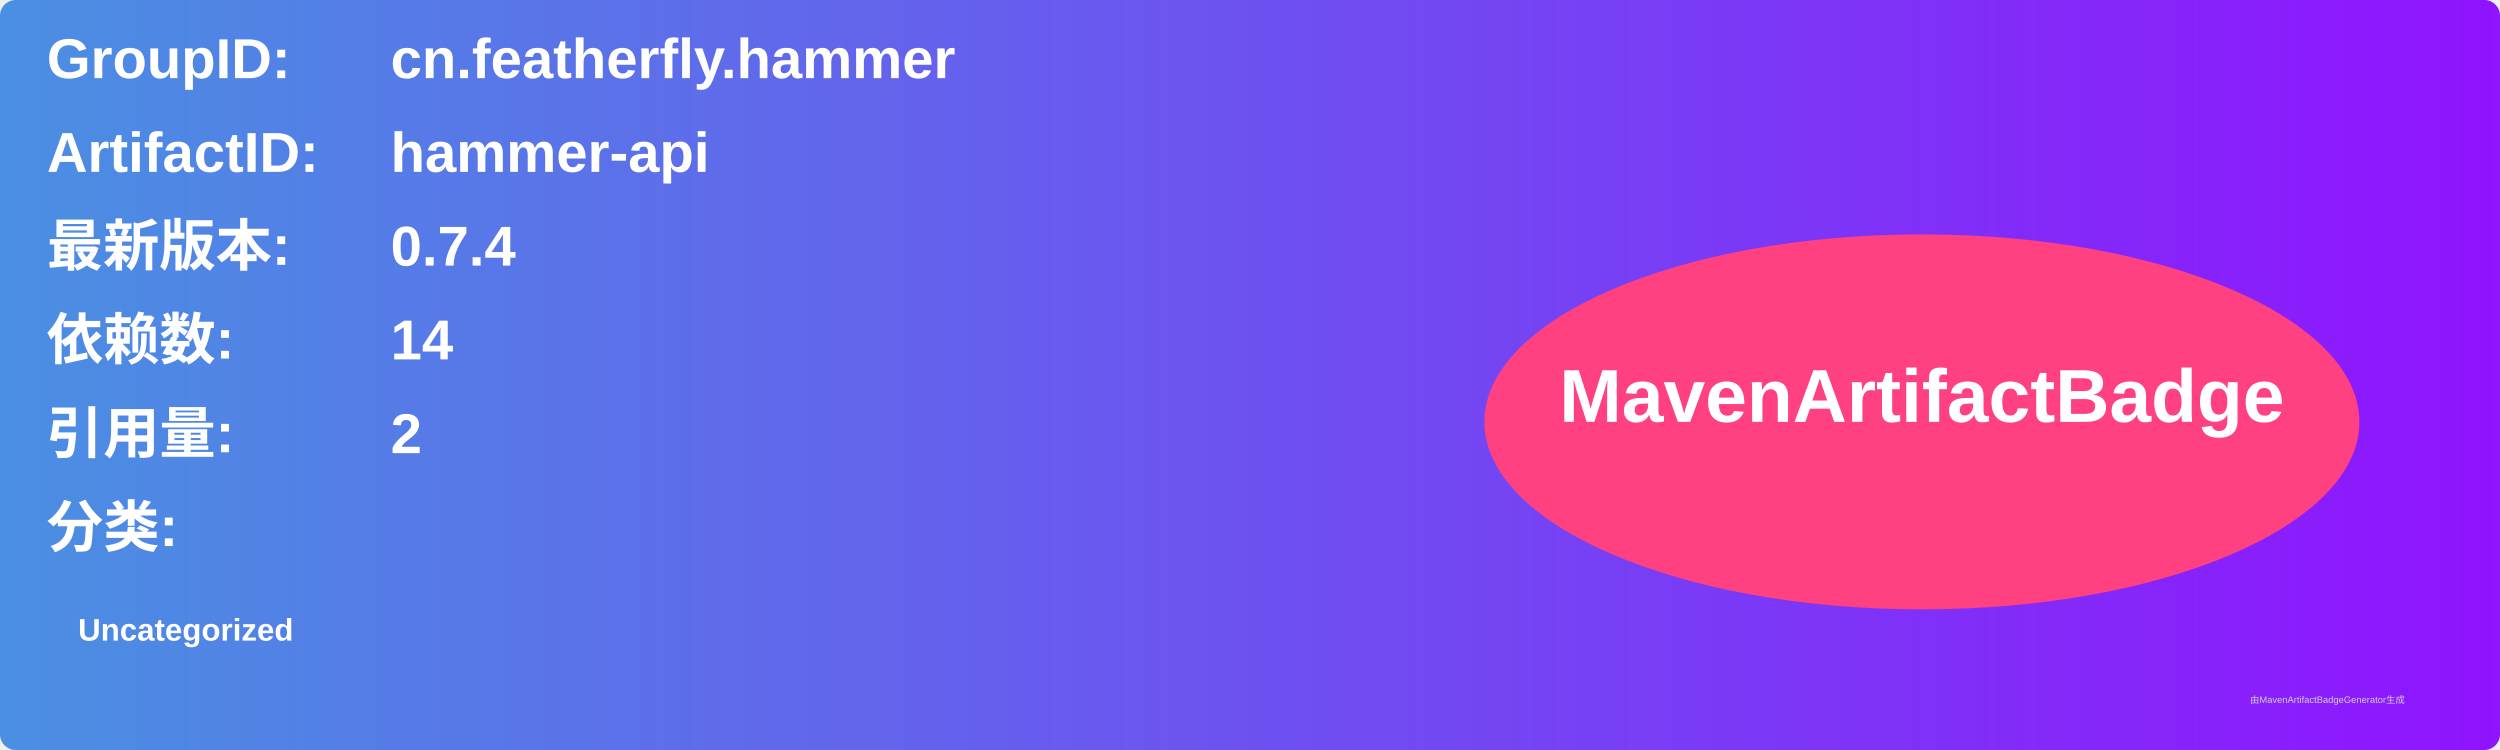
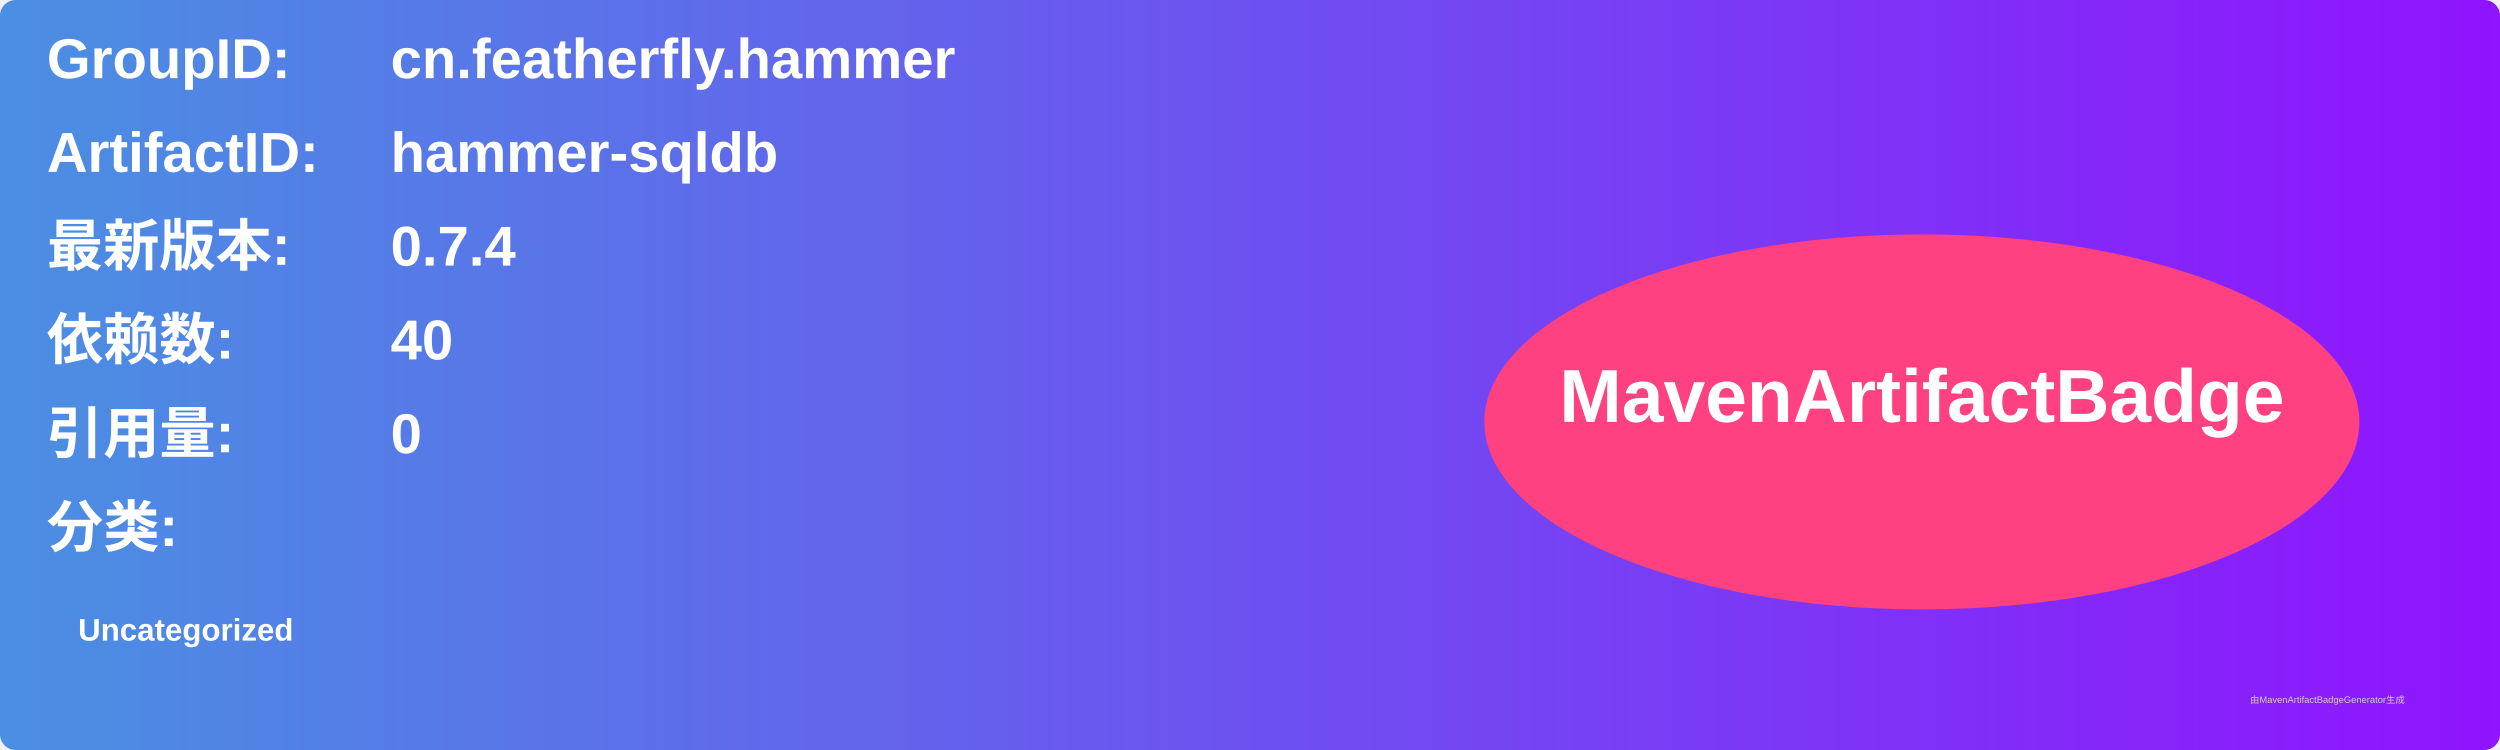
<svg xmlns="http://www.w3.org/2000/svg" width="800" height="240" viewBox="0 0 800 240">
  <linearGradient id="grad" x1="0%" y1="0%" x2="100%" y2="0%">
    <stop offset="0%" stop-color="#4a90e2" />
    <stop offset="100%" stop-color="#9013fe" />
  </linearGradient>
  <rect width="100%" height="100%" rx="5" ry="5" fill="url(#grad)" />
  <g transform="translate(15, 15)">
    <text x="0" y="10" font-family="Arial" font-size="18" fill="white" font-weight="bold" width="260">GroupID:</text>
    <text x="110" y="10" font-family="Arial" font-size="18" fill="white" font-weight="bold" width="460">cn.featherfly.hammer</text>
    <text x="0" y="40" font-family="Arial" font-size="18" fill="white" font-weight="bold" width="260">ArtifactID:</text>
-     <text x="110" y="40" font-family="Arial" font-size="18" fill="white" font-weight="bold" width="460">hammer-api</text>
+     <text x="110" y="40" font-family="Arial" font-size="18" fill="white" font-weight="bold" width="460">hammer-sqldb</text>
    <text x="0" y="70" font-family="Arial" font-size="18" fill="white" font-weight="bold">最新版本:</text>
    <text x="110" y="70" font-family="Arial" font-size="18" fill="white" font-weight="bold">
      <tspan font-weight="bold">0.7.4</tspan>
    </text>
    <text x="0" y="100" font-family="Arial" font-size="18" fill="white" font-weight="bold">依赖数: </text>
    <text x="110" y="100" font-family="Arial" font-size="18" fill="white">
-       <tspan font-weight="bold">14</tspan>
+       <tspan font-weight="bold">40</tspan>
    </text>
    <text x="0" y="130" font-family="Arial" font-size="18" fill="white" font-weight="bold">引用量: </text>
    <text x="110" y="130" font-family="Arial" font-size="18" fill="white">
-       <tspan font-weight="bold">2</tspan>
+       <tspan font-weight="bold">0</tspan>
    </text>
    <text x="0" y="160" font-family="Arial" font-size="18" fill="white" font-weight="bold">分类:</text>
    <text x="10" y="190" font-family="Arial" font-size="10" fill="white">
      <tspan font-weight="bold">Uncategorized</tspan>
    </text>
    <ellipse cx="600" cy="120" rx="140" ry="60" fill="#ff4081" />
    <text x="600" y="120" text-anchor="middle" font-family="Arial" font-size="24" fill="white" font-weight="bold">MavenArtifactBadge</text>
  </g>
  <text x="720" y="225" font-family="Arial" font-size="3" fill="#d0d0d0">由MavenArtifactBadgeGenerator生成</text>
</svg>
